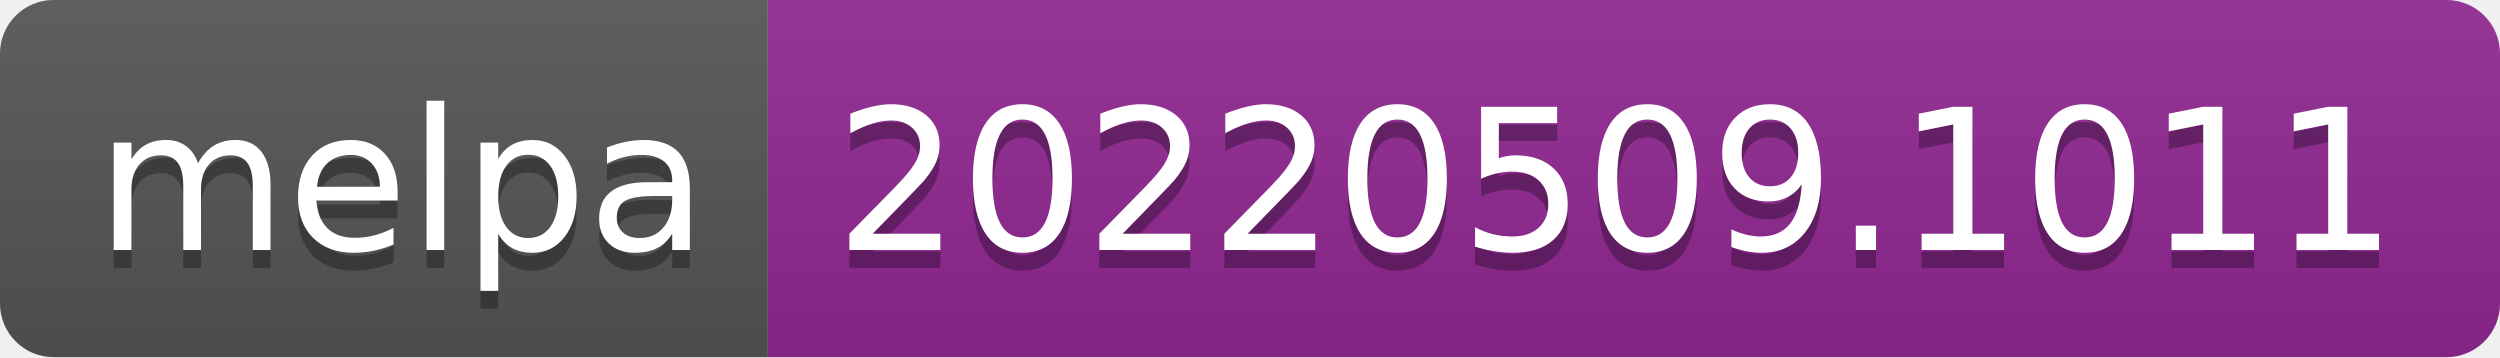
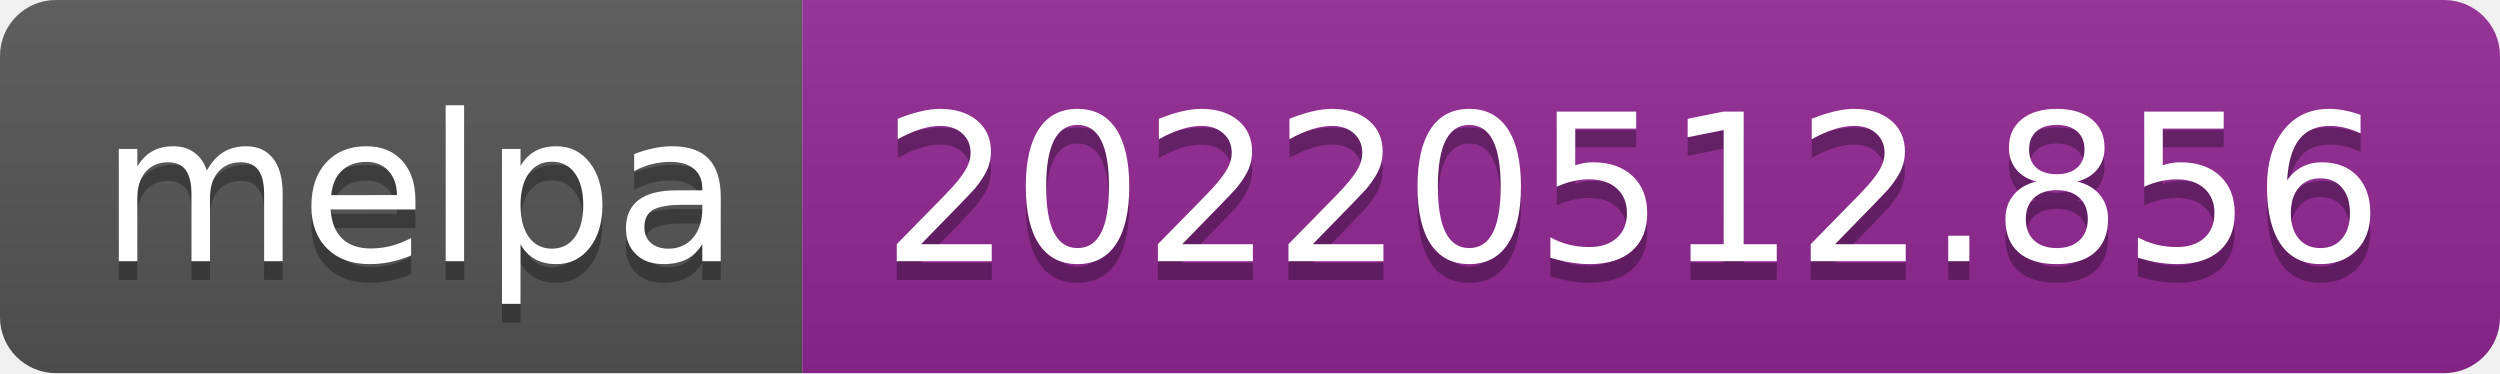
- <svg xmlns="http://www.w3.org/2000/svg" width="140" height="20" role="img" aria-label="melpa: 20220509.1011">
+ <svg xmlns="http://www.w3.org/2000/svg" width="134" height="20" role="img" aria-label="melpa: 20220512.856">
  <linearGradient id="s" x2="0" y2="100%">
    <stop offset="0" stop-color="#bbb" stop-opacity=".1" />
    <stop offset="1" stop-opacity=".1" />
  </linearGradient>
  <clipPath id="r">
-     <rect width="140" height="20" rx="3" fill="#fff" />
+     <rect width="134" height="20" rx="3" fill="#fff" />
  </clipPath>
  <g clip-path="url(#r)">
    <rect width="43" height="20" fill="#555" />
-     <rect x="43" width="97" height="20" fill="#922793" />
-     <rect width="140" height="20" fill="url(#s)" />
+     <rect x="43" width="91" height="20" fill="#922793" />
+     <rect width="134" height="20" fill="url(#s)" />
  </g>
  <g fill="#fff" text-anchor="middle" font-family="Verdana,Geneva,DejaVu Sans,sans-serif" text-rendering="geometricPrecision" font-size="110">
    <text aria-hidden="true" x="225" y="150" fill="#010101" fill-opacity=".3" transform="scale(.1)" textLength="330">melpa</text>
    <text x="225" y="140" transform="scale(.1)" fill="#fff" textLength="330">melpa</text>
-     <text aria-hidden="true" x="905" y="150" fill="#010101" fill-opacity=".3" transform="scale(.1)" textLength="870">20220509.1011</text>
-     <text x="905" y="140" transform="scale(.1)" fill="#fff" textLength="870">20220509.1011</text>
+     <text aria-hidden="true" x="875" y="150" fill="#010101" fill-opacity=".3" transform="scale(.1)" textLength="810">20220512.856</text>
+     <text x="875" y="140" transform="scale(.1)" fill="#fff" textLength="810">20220512.856</text>
  </g>
</svg>
